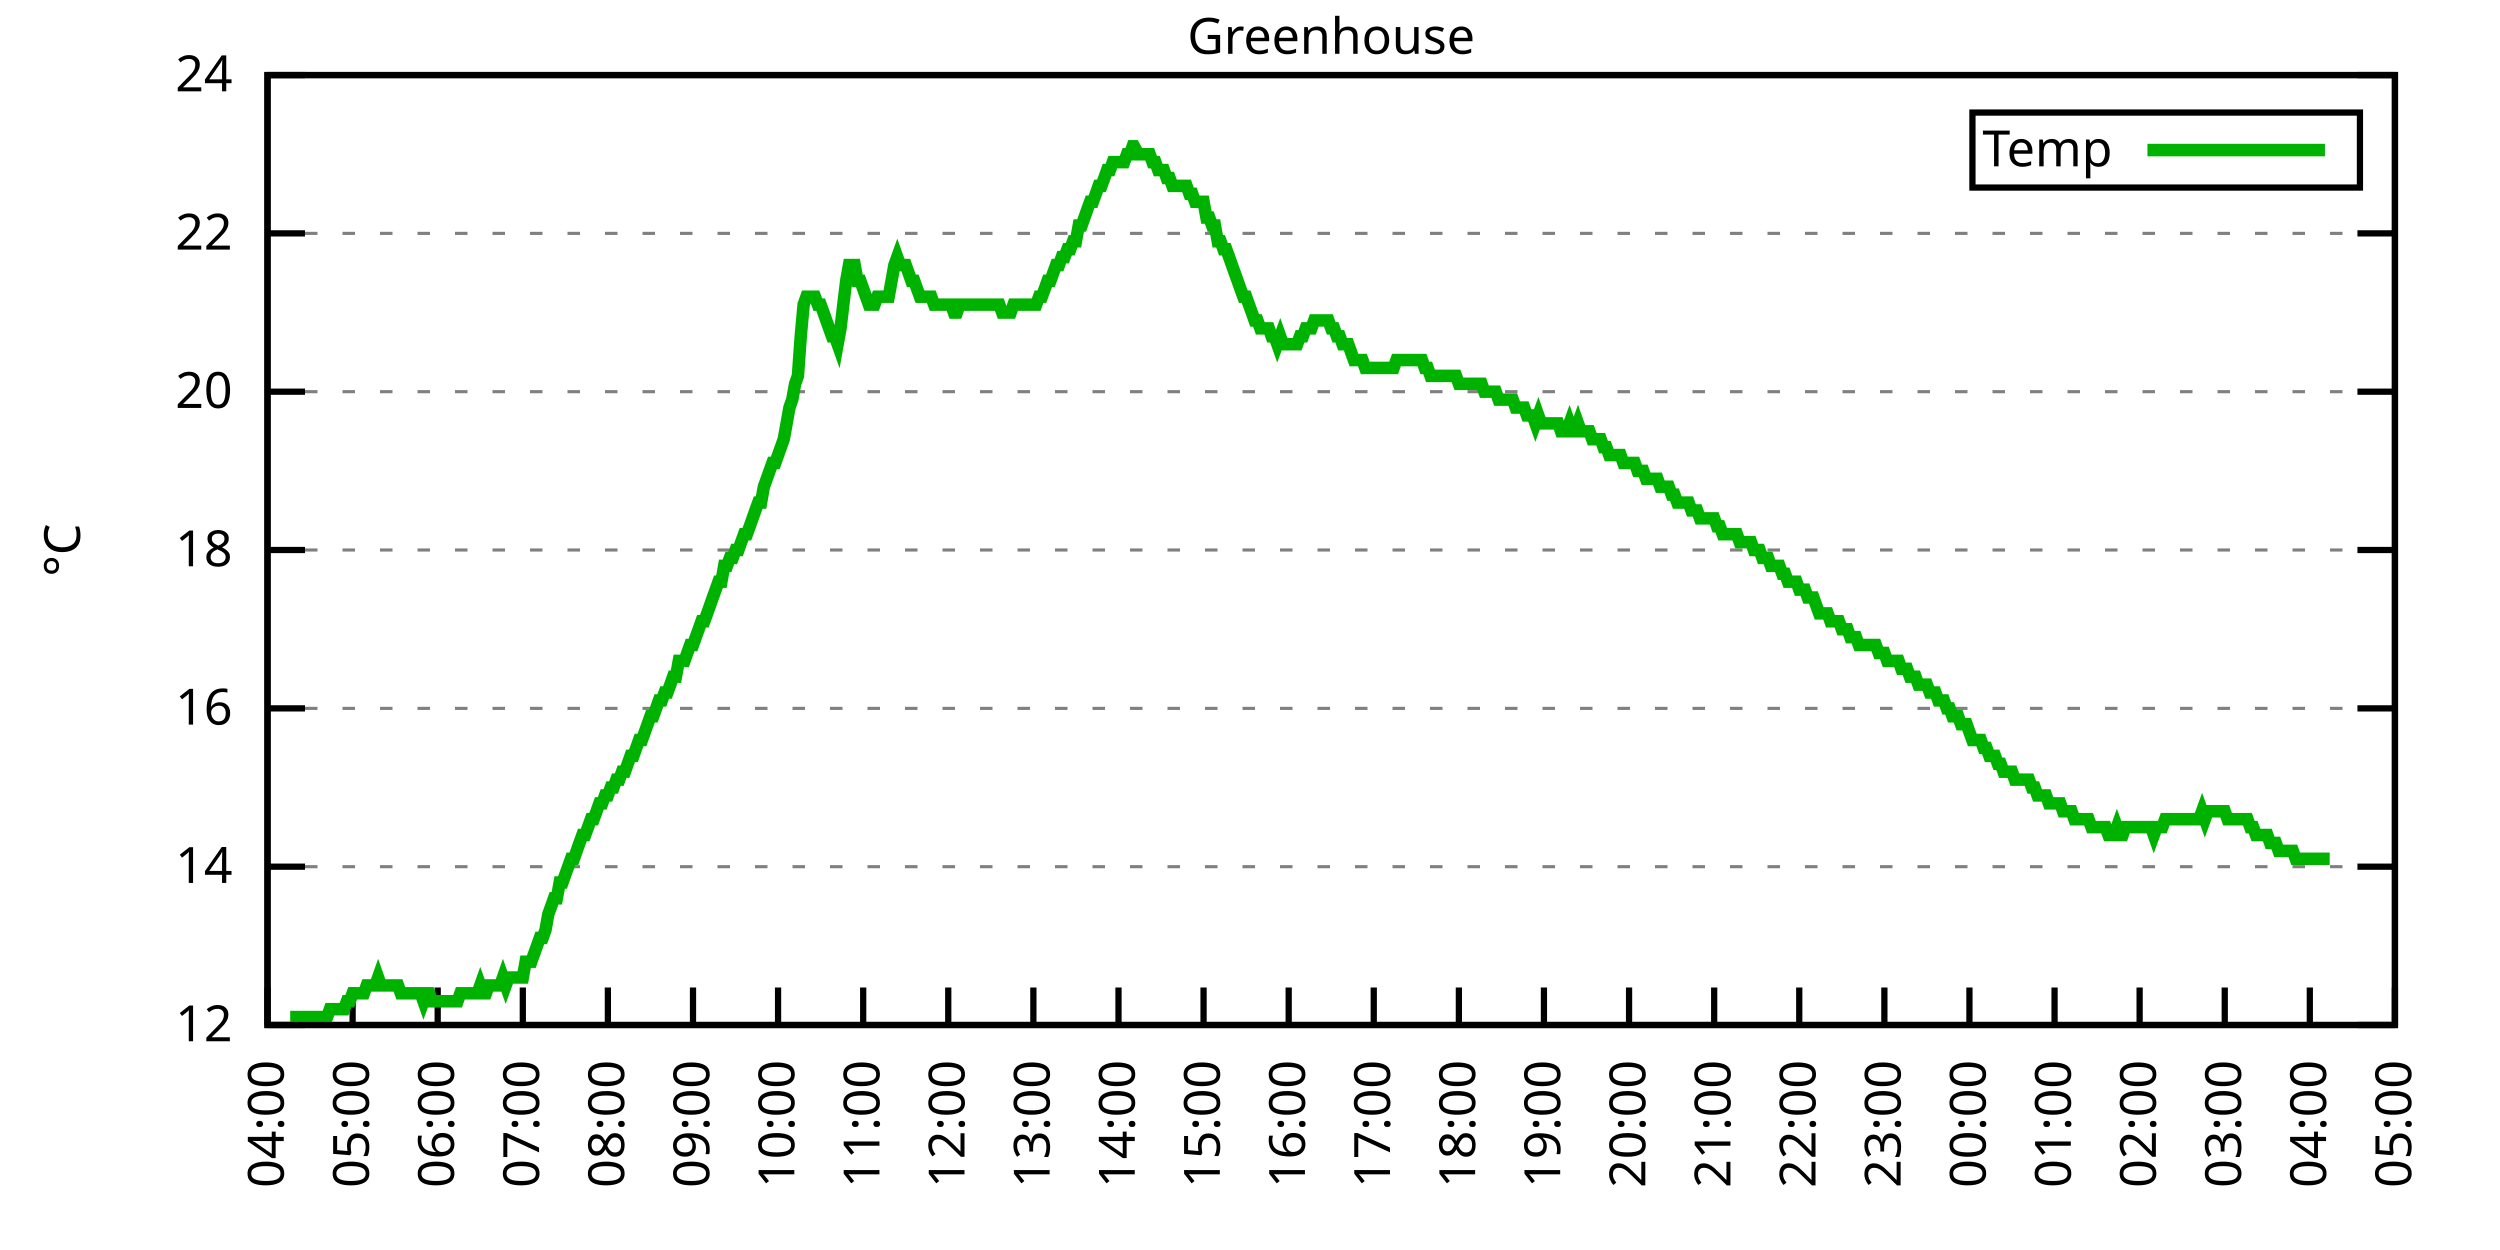
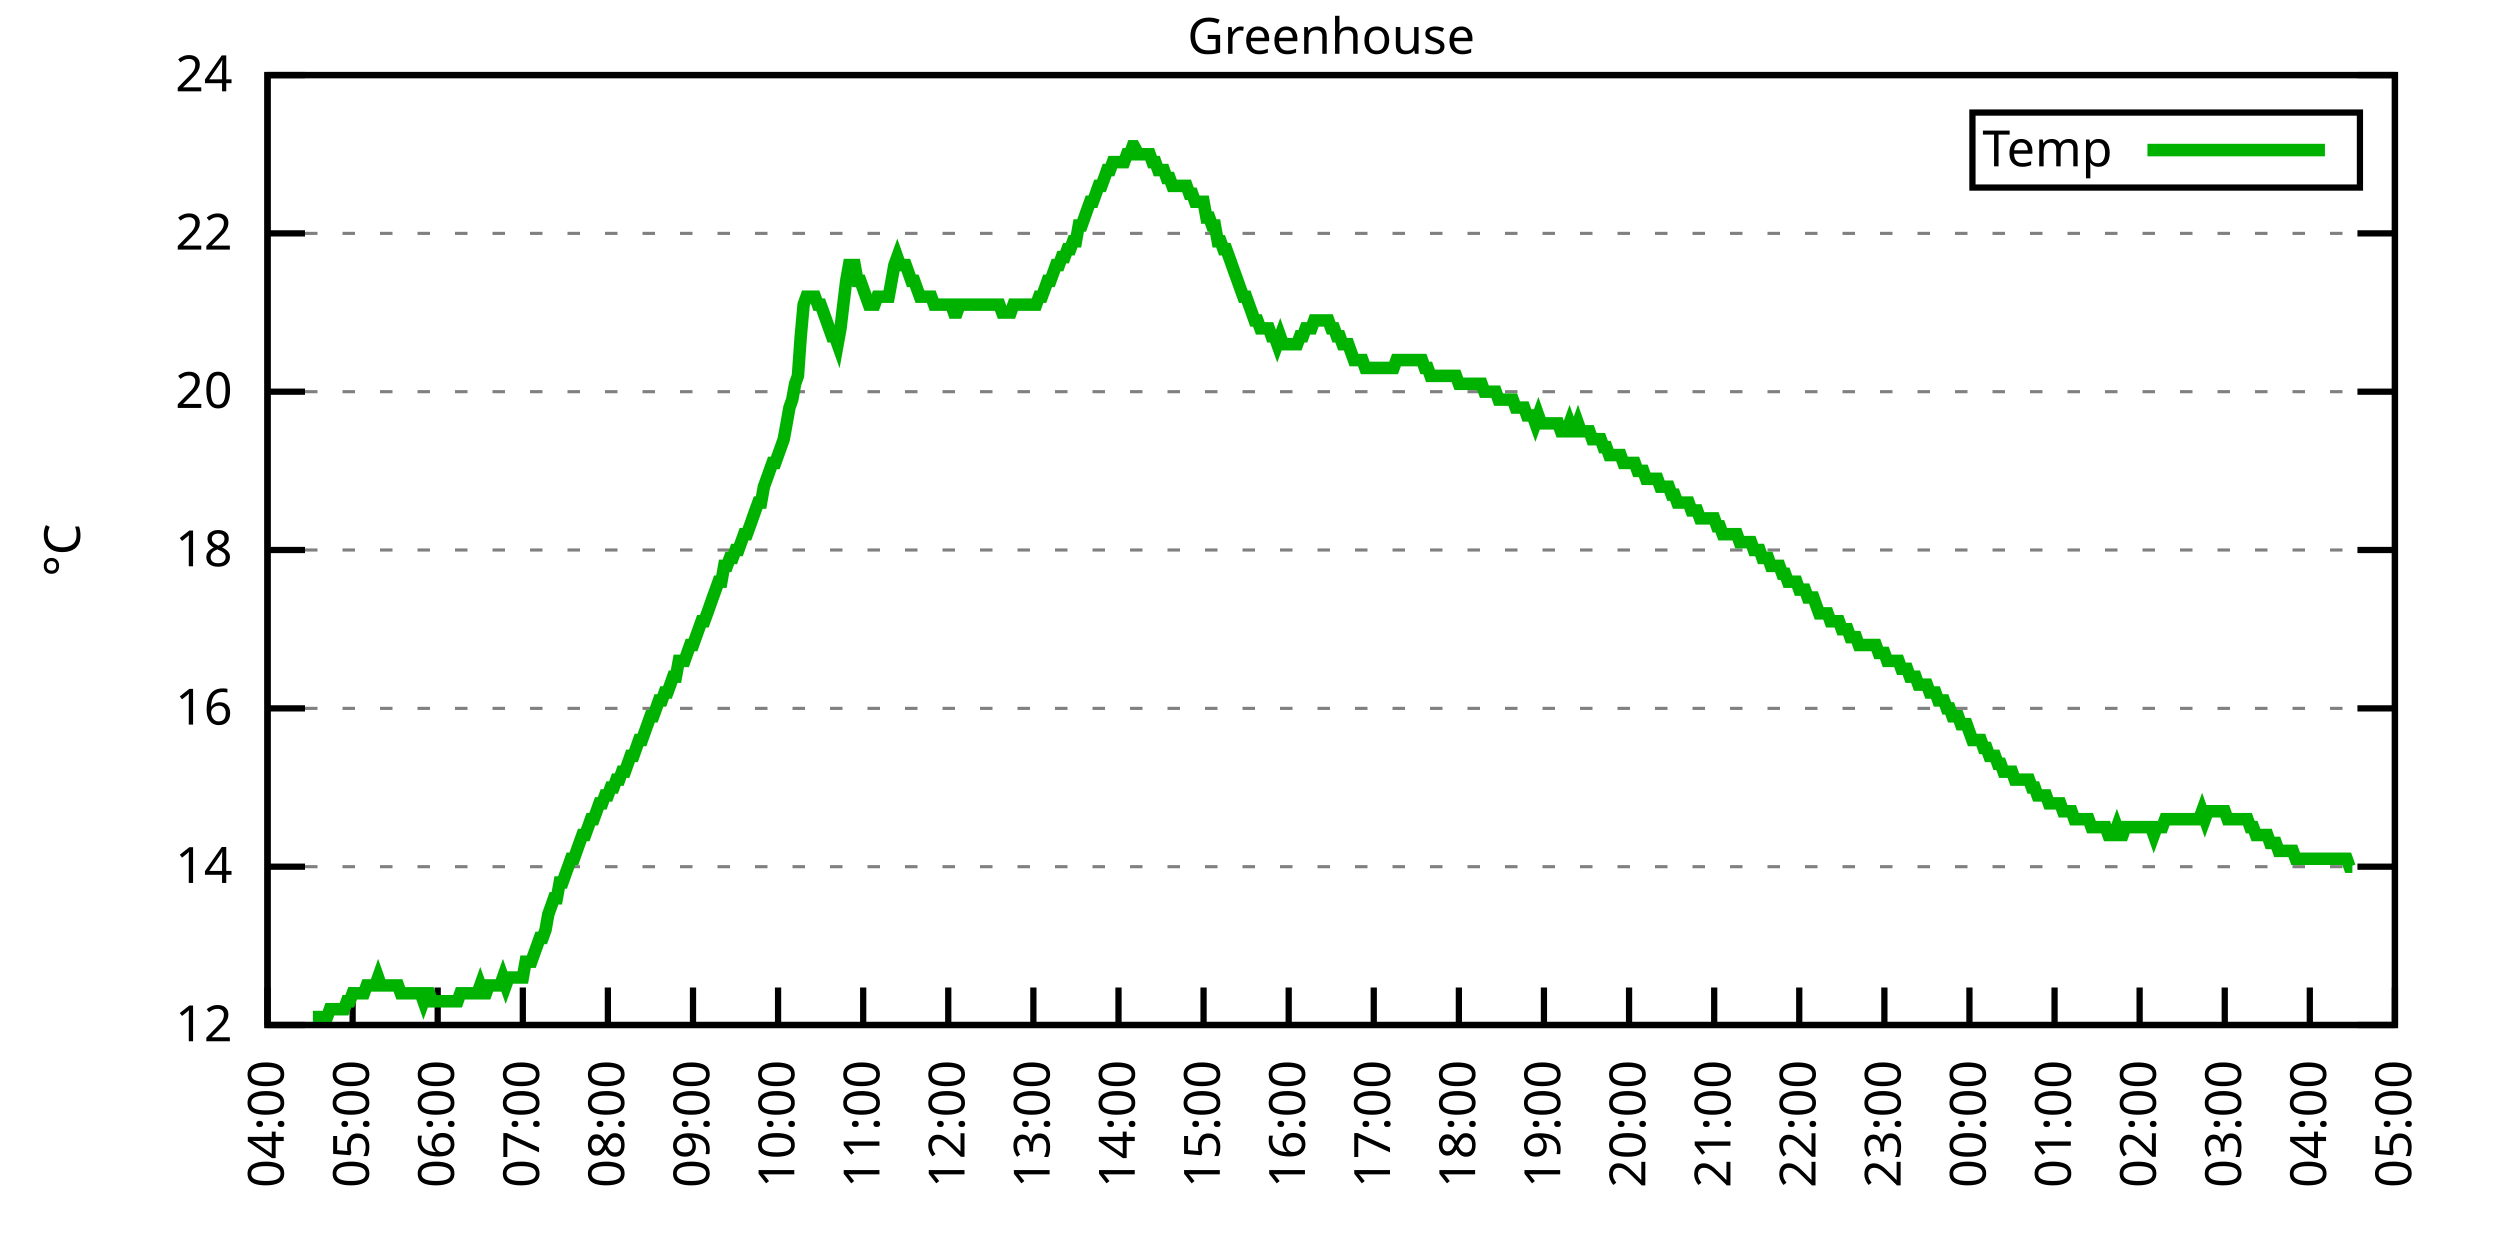
<svg xmlns="http://www.w3.org/2000/svg" xmlns:xlink="http://www.w3.org/1999/xlink" width="400" height="200" viewBox="0 0 400 200">
  <g id="gnuplot_canvas">
    <rect x="0" y="0" width="400" height="200" fill="none" />
    <defs>
      <circle id="gpDot" r="0.5" stroke-width="0.5" stroke="currentColor" />
      <path id="gpPt0" stroke-width="0.333" stroke="currentColor" d="M-1,0 h2 M0,-1 v2" />
      <path id="gpPt1" stroke-width="0.333" stroke="currentColor" d="M-1,-1 L1,1 M1,-1 L-1,1" />
      <path id="gpPt2" stroke-width="0.333" stroke="currentColor" d="M-1,0 L1,0 M0,-1 L0,1 M-1,-1 L1,1 M-1,1 L1,-1" />
      <rect id="gpPt3" stroke-width="0.333" stroke="currentColor" x="-1" y="-1" width="2" height="2" />
      <rect id="gpPt4" stroke-width="0.333" stroke="currentColor" fill="currentColor" x="-1" y="-1" width="2" height="2" />
      <circle id="gpPt5" stroke-width="0.333" stroke="currentColor" cx="0" cy="0" r="1" />
      <use xlink:href="#gpPt5" id="gpPt6" fill="currentColor" stroke="none" />
      <path id="gpPt7" stroke-width="0.333" stroke="currentColor" d="M0,-1.33 L-1.33,0.67 L1.33,0.67 z" />
      <use xlink:href="#gpPt7" id="gpPt8" fill="currentColor" stroke="none" />
      <use xlink:href="#gpPt7" id="gpPt9" stroke="currentColor" transform="rotate(180)" />
      <use xlink:href="#gpPt9" id="gpPt10" fill="currentColor" stroke="none" />
      <use xlink:href="#gpPt3" id="gpPt11" stroke="currentColor" transform="rotate(45)" />
      <use xlink:href="#gpPt11" id="gpPt12" fill="currentColor" stroke="none" />
      <path id="gpPt13" stroke-width="0.333" stroke="currentColor" d="M0,1.330 L1.265,0.411 L0.782,-1.067 L-0.782,-1.076 L-1.265,0.411 z" />
      <use xlink:href="#gpPt13" id="gpPt14" fill="currentColor" stroke="none" />
      <filter id="textbox" filterUnits="objectBoundingBox" x="0" y="0" height="1" width="1">
        <feFlood flood-color="white" flood-opacity="1" result="bgnd" />
        <feComposite in="SourceGraphic" in2="bgnd" operator="atop" />
      </filter>
      <filter id="greybox" filterUnits="objectBoundingBox" x="0" y="0" height="1" width="1">
        <feFlood flood-color="lightgrey" flood-opacity="1" result="grey" />
        <feComposite in="SourceGraphic" in2="grey" operator="atop" />
      </filter>
    </defs>
    <g fill="none" color="white" stroke="currentColor" stroke-width="1.00" stroke-linecap="butt" stroke-linejoin="miter">
</g>
    <g fill="none" color="black" stroke="currentColor" stroke-width="1.00" stroke-linecap="butt" stroke-linejoin="miter">
      <g stroke="none" shape-rendering="crispEdges">
        <polygon fill="rgb(255, 255, 255)" points="42.80,164.00 383.18,164.00 383.18,12.02 42.80,12.02 " />
      </g>
    </g>
    <g fill="none" color="black" stroke="currentColor" stroke-width="1.00" stroke-linecap="butt" stroke-linejoin="miter">
</g>
    <g fill="none" color="black" stroke="black" stroke-width="0.50" stroke-linecap="butt" stroke-linejoin="miter">
</g>
    <g fill="none" color="gray" stroke="currentColor" stroke-width="0.50" stroke-linecap="butt" stroke-linejoin="miter">
      <path stroke="gray" stroke-dasharray="2,4" class="gridline" d="M42.80,164.00 L383.19,164.00  " />
    </g>
    <g fill="none" color="gray" stroke="gray" stroke-width="1.00" stroke-linecap="butt" stroke-linejoin="miter">
</g>
    <g fill="none" color="black" stroke="currentColor" stroke-width="1.00" stroke-linecap="butt" stroke-linejoin="miter">
      <path stroke="black" d="M42.80,164.00 L48.80,164.00 M383.19,164.00 L377.19,164.00  " />
      <g transform="translate(37.20,166.60)" stroke="none" fill="black" font-family="Sans" font-size="8.00" text-anchor="end">
        <text>
          <tspan font-family="Sans"> 12</tspan>
        </text>
      </g>
    </g>
    <g fill="none" color="black" stroke="currentColor" stroke-width="1.00" stroke-linecap="butt" stroke-linejoin="miter">
</g>
    <g fill="none" color="black" stroke="black" stroke-width="0.50" stroke-linecap="butt" stroke-linejoin="miter">
</g>
    <g fill="none" color="gray" stroke="currentColor" stroke-width="0.50" stroke-linecap="butt" stroke-linejoin="miter">
      <path stroke="gray" stroke-dasharray="2,4" class="gridline" d="M42.80,138.67 L383.19,138.67  " />
    </g>
    <g fill="none" color="gray" stroke="gray" stroke-width="1.00" stroke-linecap="butt" stroke-linejoin="miter">
</g>
    <g fill="none" color="black" stroke="currentColor" stroke-width="1.00" stroke-linecap="butt" stroke-linejoin="miter">
      <path stroke="black" d="M42.80,138.67 L48.80,138.67 M383.19,138.67 L377.19,138.67  " />
      <g transform="translate(37.20,141.27)" stroke="none" fill="black" font-family="Sans" font-size="8.00" text-anchor="end">
        <text>
          <tspan font-family="Sans"> 14</tspan>
        </text>
      </g>
    </g>
    <g fill="none" color="black" stroke="currentColor" stroke-width="1.00" stroke-linecap="butt" stroke-linejoin="miter">
</g>
    <g fill="none" color="black" stroke="black" stroke-width="0.50" stroke-linecap="butt" stroke-linejoin="miter">
</g>
    <g fill="none" color="gray" stroke="currentColor" stroke-width="0.50" stroke-linecap="butt" stroke-linejoin="miter">
      <path stroke="gray" stroke-dasharray="2,4" class="gridline" d="M42.80,113.34 L383.19,113.34  " />
    </g>
    <g fill="none" color="gray" stroke="gray" stroke-width="1.00" stroke-linecap="butt" stroke-linejoin="miter">
</g>
    <g fill="none" color="black" stroke="currentColor" stroke-width="1.00" stroke-linecap="butt" stroke-linejoin="miter">
      <path stroke="black" d="M42.80,113.34 L48.80,113.34 M383.19,113.34 L377.19,113.34  " />
      <g transform="translate(37.20,115.94)" stroke="none" fill="black" font-family="Sans" font-size="8.00" text-anchor="end">
        <text>
          <tspan font-family="Sans"> 16</tspan>
        </text>
      </g>
    </g>
    <g fill="none" color="black" stroke="currentColor" stroke-width="1.00" stroke-linecap="butt" stroke-linejoin="miter">
</g>
    <g fill="none" color="black" stroke="black" stroke-width="0.50" stroke-linecap="butt" stroke-linejoin="miter">
</g>
    <g fill="none" color="gray" stroke="currentColor" stroke-width="0.50" stroke-linecap="butt" stroke-linejoin="miter">
      <path stroke="gray" stroke-dasharray="2,4" class="gridline" d="M42.80,88.00 L383.19,88.00  " />
    </g>
    <g fill="none" color="gray" stroke="gray" stroke-width="1.00" stroke-linecap="butt" stroke-linejoin="miter">
</g>
    <g fill="none" color="black" stroke="currentColor" stroke-width="1.00" stroke-linecap="butt" stroke-linejoin="miter">
      <path stroke="black" d="M42.80,88.00 L48.80,88.00 M383.19,88.00 L377.19,88.00  " />
      <g transform="translate(37.20,90.60)" stroke="none" fill="black" font-family="Sans" font-size="8.00" text-anchor="end">
        <text>
          <tspan font-family="Sans"> 18</tspan>
        </text>
      </g>
    </g>
    <g fill="none" color="black" stroke="currentColor" stroke-width="1.00" stroke-linecap="butt" stroke-linejoin="miter">
</g>
    <g fill="none" color="black" stroke="black" stroke-width="0.50" stroke-linecap="butt" stroke-linejoin="miter">
</g>
    <g fill="none" color="gray" stroke="currentColor" stroke-width="0.50" stroke-linecap="butt" stroke-linejoin="miter">
      <path stroke="gray" stroke-dasharray="2,4" class="gridline" d="M42.80,62.67 L383.19,62.67  " />
    </g>
    <g fill="none" color="gray" stroke="gray" stroke-width="1.00" stroke-linecap="butt" stroke-linejoin="miter">
</g>
    <g fill="none" color="black" stroke="currentColor" stroke-width="1.00" stroke-linecap="butt" stroke-linejoin="miter">
      <path stroke="black" d="M42.80,62.67 L48.80,62.67 M383.19,62.67 L377.19,62.67  " />
      <g transform="translate(37.20,65.27)" stroke="none" fill="black" font-family="Sans" font-size="8.00" text-anchor="end">
        <text>
          <tspan font-family="Sans"> 20</tspan>
        </text>
      </g>
    </g>
    <g fill="none" color="black" stroke="currentColor" stroke-width="1.00" stroke-linecap="butt" stroke-linejoin="miter">
</g>
    <g fill="none" color="black" stroke="black" stroke-width="0.50" stroke-linecap="butt" stroke-linejoin="miter">
</g>
    <g fill="none" color="gray" stroke="currentColor" stroke-width="0.50" stroke-linecap="butt" stroke-linejoin="miter">
      <path stroke="gray" stroke-dasharray="2,4" class="gridline" d="M42.80,37.34 L383.19,37.34  " />
    </g>
    <g fill="none" color="gray" stroke="gray" stroke-width="1.00" stroke-linecap="butt" stroke-linejoin="miter">
</g>
    <g fill="none" color="black" stroke="currentColor" stroke-width="1.00" stroke-linecap="butt" stroke-linejoin="miter">
      <path stroke="black" d="M42.80,37.34 L48.80,37.34 M383.19,37.34 L377.19,37.34  " />
      <g transform="translate(37.20,39.94)" stroke="none" fill="black" font-family="Sans" font-size="8.00" text-anchor="end">
        <text>
          <tspan font-family="Sans"> 22</tspan>
        </text>
      </g>
    </g>
    <g fill="none" color="black" stroke="currentColor" stroke-width="1.00" stroke-linecap="butt" stroke-linejoin="miter">
</g>
    <g fill="none" color="black" stroke="black" stroke-width="0.50" stroke-linecap="butt" stroke-linejoin="miter">
</g>
    <g fill="none" color="gray" stroke="currentColor" stroke-width="0.50" stroke-linecap="butt" stroke-linejoin="miter">
      <path stroke="gray" stroke-dasharray="2,4" class="gridline" d="M42.80,12.01 L383.19,12.01  " />
    </g>
    <g fill="none" color="gray" stroke="gray" stroke-width="1.00" stroke-linecap="butt" stroke-linejoin="miter">
</g>
    <g fill="none" color="black" stroke="currentColor" stroke-width="1.00" stroke-linecap="butt" stroke-linejoin="miter">
      <path stroke="black" d="M42.80,12.01 L48.80,12.01 M383.19,12.01 L377.19,12.01  " />
      <g transform="translate(37.20,14.61)" stroke="none" fill="black" font-family="Sans" font-size="8.00" text-anchor="end">
        <text>
          <tspan font-family="Sans"> 24</tspan>
        </text>
      </g>
    </g>
    <g fill="none" color="black" stroke="currentColor" stroke-width="1.00" stroke-linecap="butt" stroke-linejoin="miter">
      <path stroke="black" d="M42.80,164.00 L42.80,158.00  " />
      <g transform="translate(45.40,169.60) rotate(270.00)" stroke="none" fill="black" font-family="Sans" font-size="8.00" text-anchor="end">
        <text>
          <tspan font-family="Sans">04:00</tspan>
        </text>
      </g>
    </g>
    <g fill="none" color="black" stroke="currentColor" stroke-width="1.00" stroke-linecap="butt" stroke-linejoin="miter">
      <path stroke="black" d="M56.42,164.00 L56.42,158.00  " />
      <g transform="translate(59.02,169.60) rotate(270.00)" stroke="none" fill="black" font-family="Sans" font-size="8.00" text-anchor="end">
        <text>
          <tspan font-family="Sans">05:00</tspan>
        </text>
      </g>
    </g>
    <g fill="none" color="black" stroke="currentColor" stroke-width="1.00" stroke-linecap="butt" stroke-linejoin="miter">
      <path stroke="black" d="M70.03,164.00 L70.03,158.00  " />
      <g transform="translate(72.63,169.60) rotate(270.00)" stroke="none" fill="black" font-family="Sans" font-size="8.00" text-anchor="end">
        <text>
          <tspan font-family="Sans">06:00</tspan>
        </text>
      </g>
    </g>
    <g fill="none" color="black" stroke="currentColor" stroke-width="1.00" stroke-linecap="butt" stroke-linejoin="miter">
      <path stroke="black" d="M83.65,164.00 L83.65,158.00  " />
      <g transform="translate(86.25,169.60) rotate(270.00)" stroke="none" fill="black" font-family="Sans" font-size="8.00" text-anchor="end">
        <text>
          <tspan font-family="Sans">07:00</tspan>
        </text>
      </g>
    </g>
    <g fill="none" color="black" stroke="currentColor" stroke-width="1.00" stroke-linecap="butt" stroke-linejoin="miter">
      <path stroke="black" d="M97.26,164.00 L97.26,158.00  " />
      <g transform="translate(99.86,169.60) rotate(270.00)" stroke="none" fill="black" font-family="Sans" font-size="8.00" text-anchor="end">
        <text>
          <tspan font-family="Sans">08:00</tspan>
        </text>
      </g>
    </g>
    <g fill="none" color="black" stroke="currentColor" stroke-width="1.00" stroke-linecap="butt" stroke-linejoin="miter">
      <path stroke="black" d="M110.88,164.00 L110.88,158.00  " />
      <g transform="translate(113.48,169.60) rotate(270.00)" stroke="none" fill="black" font-family="Sans" font-size="8.00" text-anchor="end">
        <text>
          <tspan font-family="Sans">09:00</tspan>
        </text>
      </g>
    </g>
    <g fill="none" color="black" stroke="currentColor" stroke-width="1.00" stroke-linecap="butt" stroke-linejoin="miter">
      <path stroke="black" d="M124.49,164.00 L124.49,158.00  " />
      <g transform="translate(127.09,169.60) rotate(270.00)" stroke="none" fill="black" font-family="Sans" font-size="8.00" text-anchor="end">
        <text>
          <tspan font-family="Sans">10:00</tspan>
        </text>
      </g>
    </g>
    <g fill="none" color="black" stroke="currentColor" stroke-width="1.00" stroke-linecap="butt" stroke-linejoin="miter">
      <path stroke="black" d="M138.11,164.00 L138.11,158.00  " />
      <g transform="translate(140.71,169.60) rotate(270.00)" stroke="none" fill="black" font-family="Sans" font-size="8.00" text-anchor="end">
        <text>
          <tspan font-family="Sans">11:00</tspan>
        </text>
      </g>
    </g>
    <g fill="none" color="black" stroke="currentColor" stroke-width="1.00" stroke-linecap="butt" stroke-linejoin="miter">
      <path stroke="black" d="M151.72,164.00 L151.72,158.00  " />
      <g transform="translate(154.32,169.60) rotate(270.00)" stroke="none" fill="black" font-family="Sans" font-size="8.00" text-anchor="end">
        <text>
          <tspan font-family="Sans">12:00</tspan>
        </text>
      </g>
    </g>
    <g fill="none" color="black" stroke="currentColor" stroke-width="1.00" stroke-linecap="butt" stroke-linejoin="miter">
      <path stroke="black" d="M165.34,164.00 L165.34,158.00  " />
      <g transform="translate(167.94,169.60) rotate(270.00)" stroke="none" fill="black" font-family="Sans" font-size="8.00" text-anchor="end">
        <text>
          <tspan font-family="Sans">13:00</tspan>
        </text>
      </g>
    </g>
    <g fill="none" color="black" stroke="currentColor" stroke-width="1.00" stroke-linecap="butt" stroke-linejoin="miter">
      <path stroke="black" d="M178.96,164.00 L178.96,158.00  " />
      <g transform="translate(181.56,169.60) rotate(270.00)" stroke="none" fill="black" font-family="Sans" font-size="8.00" text-anchor="end">
        <text>
          <tspan font-family="Sans">14:00</tspan>
        </text>
      </g>
    </g>
    <g fill="none" color="black" stroke="currentColor" stroke-width="1.00" stroke-linecap="butt" stroke-linejoin="miter">
      <path stroke="black" d="M192.57,164.00 L192.57,158.00  " />
      <g transform="translate(195.17,169.60) rotate(270.00)" stroke="none" fill="black" font-family="Sans" font-size="8.00" text-anchor="end">
        <text>
          <tspan font-family="Sans">15:00</tspan>
        </text>
      </g>
    </g>
    <g fill="none" color="black" stroke="currentColor" stroke-width="1.00" stroke-linecap="butt" stroke-linejoin="miter">
      <path stroke="black" d="M206.19,164.00 L206.19,158.00  " />
      <g transform="translate(208.79,169.60) rotate(270.00)" stroke="none" fill="black" font-family="Sans" font-size="8.00" text-anchor="end">
        <text>
          <tspan font-family="Sans">16:00</tspan>
        </text>
      </g>
    </g>
    <g fill="none" color="black" stroke="currentColor" stroke-width="1.00" stroke-linecap="butt" stroke-linejoin="miter">
      <path stroke="black" d="M219.80,164.00 L219.80,158.00  " />
      <g transform="translate(222.40,169.60) rotate(270.00)" stroke="none" fill="black" font-family="Sans" font-size="8.00" text-anchor="end">
        <text>
          <tspan font-family="Sans">17:00</tspan>
        </text>
      </g>
    </g>
    <g fill="none" color="black" stroke="currentColor" stroke-width="1.00" stroke-linecap="butt" stroke-linejoin="miter">
      <path stroke="black" d="M233.42,164.00 L233.42,158.00  " />
      <g transform="translate(236.02,169.60) rotate(270.00)" stroke="none" fill="black" font-family="Sans" font-size="8.00" text-anchor="end">
        <text>
          <tspan font-family="Sans">18:00</tspan>
        </text>
      </g>
    </g>
    <g fill="none" color="black" stroke="currentColor" stroke-width="1.00" stroke-linecap="butt" stroke-linejoin="miter">
      <path stroke="black" d="M247.03,164.00 L247.03,158.00  " />
      <g transform="translate(249.63,169.60) rotate(270.00)" stroke="none" fill="black" font-family="Sans" font-size="8.00" text-anchor="end">
        <text>
          <tspan font-family="Sans">19:00</tspan>
        </text>
      </g>
    </g>
    <g fill="none" color="black" stroke="currentColor" stroke-width="1.00" stroke-linecap="butt" stroke-linejoin="miter">
      <path stroke="black" d="M260.65,164.00 L260.65,158.00  " />
      <g transform="translate(263.25,169.60) rotate(270.00)" stroke="none" fill="black" font-family="Sans" font-size="8.00" text-anchor="end">
        <text>
          <tspan font-family="Sans">20:00</tspan>
        </text>
      </g>
    </g>
    <g fill="none" color="black" stroke="currentColor" stroke-width="1.00" stroke-linecap="butt" stroke-linejoin="miter">
      <path stroke="black" d="M274.27,164.00 L274.27,158.00  " />
      <g transform="translate(276.87,169.60) rotate(270.00)" stroke="none" fill="black" font-family="Sans" font-size="8.00" text-anchor="end">
        <text>
          <tspan font-family="Sans">21:00</tspan>
        </text>
      </g>
    </g>
    <g fill="none" color="black" stroke="currentColor" stroke-width="1.00" stroke-linecap="butt" stroke-linejoin="miter">
      <path stroke="black" d="M287.88,164.00 L287.88,158.00  " />
      <g transform="translate(290.48,169.60) rotate(270.00)" stroke="none" fill="black" font-family="Sans" font-size="8.00" text-anchor="end">
        <text>
          <tspan font-family="Sans">22:00</tspan>
        </text>
      </g>
    </g>
    <g fill="none" color="black" stroke="currentColor" stroke-width="1.00" stroke-linecap="butt" stroke-linejoin="miter">
      <path stroke="black" d="M301.50,164.00 L301.50,158.00  " />
      <g transform="translate(304.10,169.60) rotate(270.00)" stroke="none" fill="black" font-family="Sans" font-size="8.00" text-anchor="end">
        <text>
          <tspan font-family="Sans">23:00</tspan>
        </text>
      </g>
    </g>
    <g fill="none" color="black" stroke="currentColor" stroke-width="1.00" stroke-linecap="butt" stroke-linejoin="miter">
      <path stroke="black" d="M315.11,164.00 L315.11,158.00  " />
      <g transform="translate(317.71,169.60) rotate(270.00)" stroke="none" fill="black" font-family="Sans" font-size="8.00" text-anchor="end">
        <text>
          <tspan font-family="Sans">00:00</tspan>
        </text>
      </g>
    </g>
    <g fill="none" color="black" stroke="currentColor" stroke-width="1.00" stroke-linecap="butt" stroke-linejoin="miter">
      <path stroke="black" d="M328.73,164.00 L328.73,158.00  " />
      <g transform="translate(331.33,169.60) rotate(270.00)" stroke="none" fill="black" font-family="Sans" font-size="8.00" text-anchor="end">
        <text>
          <tspan font-family="Sans">01:00</tspan>
        </text>
      </g>
    </g>
    <g fill="none" color="black" stroke="currentColor" stroke-width="1.00" stroke-linecap="butt" stroke-linejoin="miter">
      <path stroke="black" d="M342.34,164.00 L342.34,158.00  " />
      <g transform="translate(344.94,169.60) rotate(270.00)" stroke="none" fill="black" font-family="Sans" font-size="8.00" text-anchor="end">
        <text>
          <tspan font-family="Sans">02:00</tspan>
        </text>
      </g>
    </g>
    <g fill="none" color="black" stroke="currentColor" stroke-width="1.00" stroke-linecap="butt" stroke-linejoin="miter">
      <path stroke="black" d="M355.96,164.00 L355.96,158.00  " />
      <g transform="translate(358.56,169.60) rotate(270.00)" stroke="none" fill="black" font-family="Sans" font-size="8.00" text-anchor="end">
        <text>
          <tspan font-family="Sans">03:00</tspan>
        </text>
      </g>
    </g>
    <g fill="none" color="black" stroke="currentColor" stroke-width="1.00" stroke-linecap="butt" stroke-linejoin="miter">
      <path stroke="black" d="M369.57,164.00 L369.57,158.00  " />
      <g transform="translate(372.17,169.60) rotate(270.00)" stroke="none" fill="black" font-family="Sans" font-size="8.00" text-anchor="end">
        <text>
          <tspan font-family="Sans">04:00</tspan>
        </text>
      </g>
    </g>
    <g fill="none" color="black" stroke="currentColor" stroke-width="1.00" stroke-linecap="butt" stroke-linejoin="miter">
      <path stroke="black" d="M383.19,164.00 L383.19,158.00  " />
      <g transform="translate(385.79,169.60) rotate(270.00)" stroke="none" fill="black" font-family="Sans" font-size="8.00" text-anchor="end">
        <text>
          <tspan font-family="Sans">05:00</tspan>
        </text>
      </g>
    </g>
    <g fill="none" color="black" stroke="currentColor" stroke-width="1.00" stroke-linecap="butt" stroke-linejoin="miter">
</g>
    <g fill="none" color="black" stroke="currentColor" stroke-width="1.00" stroke-linecap="butt" stroke-linejoin="miter">
      <path stroke="black" d="M42.80,12.01 L42.80,164.00 L383.19,164.00 L383.19,12.01 L42.80,12.01 Z  " />
    </g>
    <g fill="none" color="black" stroke="currentColor" stroke-width="1.00" stroke-linecap="butt" stroke-linejoin="miter">
</g>
    <g fill="none" color="black" stroke="currentColor" stroke-width="1.00" stroke-linecap="butt" stroke-linejoin="miter">
      <path stroke="black" d="M315.59,30.01 L315.59,18.01 L377.59,18.01 L377.59,30.01 L315.59,30.01 Z  " />
    </g>
    <g id="Greenhouse_plot_1">
      <g fill="none" color="white" stroke="black" stroke-width="2.00" stroke-linecap="butt" stroke-linejoin="miter">
</g>
      <g fill="none" color="black" stroke="currentColor" stroke-width="2.00" stroke-linecap="butt" stroke-linejoin="miter">
        <g transform="translate(337.99,26.61)" stroke="none" fill="black" font-family="Sans" font-size="8.00" text-anchor="end">
          <text>
            <tspan font-family="Sans">Temp</tspan>
          </text>
        </g>
      </g>
      <g fill="none" color="black" stroke="currentColor" stroke-width="2.00" stroke-linecap="butt" stroke-linejoin="miter">
-         <path stroke="rgb(  0, 178,   0)" d="M343.59,24.01 L371.99,24.01 M46.43,162.73 L46.88,162.73 L47.34,162.73 L47.79,162.73 L48.25,162.73 L48.70,162.73   L49.15,162.73 L49.61,162.73 L50.06,162.73 L50.52,162.73 L50.97,162.73 L51.42,162.73 L51.88,162.73 L52.33,162.73   L52.78,161.47 L53.24,161.47 L53.69,161.47 L54.15,161.47 L54.60,161.47 L55.05,161.47 L55.51,160.20 L55.96,160.20   L56.42,158.93 L56.87,158.93 L57.32,158.93 L57.78,158.93 L58.23,158.93 L58.68,157.67 L59.14,157.67 L59.59,157.67   L60.05,157.67 L60.50,156.40 L60.95,157.67 L61.41,157.67 L61.86,157.67 L62.32,157.67 L62.77,157.67 L63.22,157.67   L63.68,157.67 L64.13,158.93 L64.58,158.93 L65.04,158.93 L65.49,158.93 L65.95,158.93 L66.40,158.93 L66.85,158.93   L67.31,158.93 L67.76,160.20 L68.22,158.93 L68.67,158.93 L69.12,160.20 L69.58,160.20 L70.03,160.20 L70.49,160.20   L70.94,160.20 L71.39,160.20 L71.85,160.20 L72.30,160.20 L72.75,160.20 L73.21,160.20 L73.66,158.93 L74.12,158.93   L74.57,158.93 L75.02,158.93 L75.48,158.93 L75.93,158.93 L76.39,158.93 L76.84,157.67 L77.29,158.93 L77.75,158.93   L78.20,157.67 L78.65,157.67 L79.11,157.67 L79.56,157.67 L80.02,157.67 L80.47,156.40 L80.92,157.67 L81.38,156.40   L81.83,156.40 L82.29,156.40 L82.74,156.40 L83.19,156.40 L83.65,156.40 L84.10,153.87 L84.55,153.87 L85.01,153.87   L85.46,152.60 L85.92,151.33 L86.37,150.07 L86.82,150.07 L87.28,148.80 L87.73,146.27 L88.19,145.00 L88.64,143.73   L89.09,143.73 L89.55,141.20 L90.00,141.20 L90.45,139.93 L90.91,138.67 L91.36,137.40 L91.82,137.40 L92.27,136.14   L92.72,134.87 L93.18,133.60 L93.63,133.60 L94.09,132.34 L94.54,131.07 L94.99,131.07 L95.45,129.80 L95.90,128.54   L96.35,128.54 L96.81,127.27 L97.26,127.27 L97.72,126.00 L98.17,126.00 L98.62,124.74 L99.08,124.74 L99.53,123.47   L99.99,123.47 L100.44,122.20 L100.89,120.94 L101.35,120.94 L101.80,119.67 L102.25,118.40 L102.71,118.40 L103.16,117.14   L103.62,115.87 L104.07,114.60 L104.52,114.60 L104.98,113.34 L105.43,112.07 L105.89,112.07 L106.34,110.80 L106.79,110.80   L107.25,109.54 L107.70,108.27 L108.15,108.27 L108.61,105.74 L109.06,105.74 L109.52,105.74 L109.97,104.47 L110.42,103.20   L110.88,103.20 L111.33,101.94 L111.79,100.67 L112.24,99.40 L112.69,99.40 L113.15,98.14 L113.60,96.87 L114.05,95.60   L114.51,94.34 L114.96,93.07 L115.42,93.07 L115.87,90.54 L116.32,90.54 L116.78,89.27 L117.23,89.27 L117.69,88.00   L118.14,88.00 L118.59,86.74 L119.05,85.47 L119.50,85.47 L119.96,84.21 L120.41,82.94 L120.86,81.67 L121.32,80.41   L121.77,80.41 L122.22,77.87 L122.68,76.61 L123.13,75.34 L123.59,74.07 L124.04,74.07 L124.49,72.81 L124.95,71.54   L125.40,70.27 L125.86,67.74 L126.31,65.21 L126.76,63.94 L127.22,61.41 L127.67,60.14 L128.12,53.81 L128.58,48.74   L129.03,47.47 L129.49,47.47 L129.94,47.47 L130.39,47.47 L130.85,48.74 L131.30,48.74 L131.76,50.01 L132.21,51.27   L132.66,52.54 L133.12,53.81 L133.57,53.81 L134.02,55.07 L134.48,52.54 L134.93,48.74 L135.39,44.94 L135.84,42.41   L136.29,42.41 L136.75,42.41 L137.20,44.94 L137.66,44.94 L138.11,46.21 L138.56,47.47 L139.02,48.74 L139.47,48.74   L139.92,48.74 L140.38,47.47 L140.83,47.47 L141.29,47.47 L141.74,47.47 L142.19,47.47 L142.65,44.94 L143.10,42.41   L143.56,41.14 L144.01,42.41 L144.46,42.41 L144.92,42.41 L145.37,43.67 L145.82,44.94 L146.28,44.94 L146.73,46.21   L147.19,47.47 L147.64,47.47 L148.09,47.47 L148.55,47.47 L149.00,47.47 L149.46,48.74 L149.91,48.74 L150.36,48.74   L150.82,48.74 L151.27,48.74 L151.72,48.74 L152.18,48.74 L152.63,50.01 L153.09,50.01 L153.54,48.74 L153.99,48.74   L154.45,48.74 L154.90,48.74 L155.36,48.74 L155.81,48.74 L156.26,48.74 L156.72,48.74 L157.17,48.74 L157.62,48.74   L158.08,48.74 L158.53,48.74 L158.99,48.74 L159.44,48.74 L159.89,48.74 L160.35,50.01 L160.80,50.01 L161.26,50.01   L161.71,50.01 L162.16,48.74 L162.62,48.74 L163.07,48.74 L163.52,48.74 L163.98,48.74 L164.43,48.74 L164.89,48.74   L165.34,48.74 L165.79,48.74 L166.25,47.47 L166.70,47.47 L167.16,46.21 L167.61,44.94 L168.06,44.94 L168.52,43.67   L168.97,42.41 L169.43,42.41 L169.88,41.14 L170.33,41.14 L170.79,39.87 L171.24,39.87 L171.69,38.61 L172.15,38.61   L172.60,36.08 L173.06,36.08 L173.51,34.81 L173.96,33.54 L174.42,32.28 L174.87,32.28 L175.33,31.01 L175.78,29.74   L176.23,29.74 L176.69,28.48 L177.14,27.21 L177.59,27.21 L178.05,25.94 L178.50,25.94 L178.96,25.94 L179.41,25.94   L179.86,25.94 L180.32,24.68 L180.77,24.68 L181.23,23.41 L181.45,23.41 L182.13,24.68 L182.59,24.68 L183.04,24.68   L183.49,24.68 L183.95,24.68 L184.40,25.94 L184.86,25.94 L185.31,27.21 L185.76,27.21 L186.22,27.21 L186.67,28.48   L187.13,28.48 L187.58,29.74 L188.03,29.74 L188.49,29.74 L188.94,29.74 L189.39,29.74 L189.85,29.74 L190.30,31.01   L190.76,31.01 L191.21,32.28 L191.66,32.28 L192.12,32.28 L192.57,32.28 L193.03,34.81 L193.48,34.81 L193.93,36.08   L194.39,36.08 L194.84,38.61 L195.29,38.61 L195.75,39.87 L196.20,39.87 L196.66,41.14 L197.11,42.41 L197.56,43.67   L198.02,44.94 L198.47,46.21 L198.93,47.47 L199.38,47.47 L199.83,48.74 L200.29,50.01 L200.74,51.27 L201.19,51.27   L201.65,52.54 L202.10,52.54 L202.56,52.54 L203.01,52.54 L203.46,53.81 L203.92,53.81 L204.37,55.07 L204.83,53.81   L205.28,55.07 L205.73,55.07 L206.19,55.07 L206.64,55.07 L207.09,55.07 L207.55,55.07 L208.00,53.81 L208.46,53.81   L208.91,52.54 L209.36,52.54 L209.82,52.54 L210.27,51.27 L210.73,51.27 L211.18,51.27 L211.63,51.27 L212.09,51.27   L212.54,51.27 L213.00,52.54 L213.45,52.54 L213.90,53.81 L214.36,53.81 L214.81,55.07 L215.26,55.07 L215.72,55.07   L216.17,56.34 L216.63,57.61 L217.08,57.61 L217.53,57.61 L217.99,57.61 L218.44,58.87 L218.90,58.87 L219.35,58.87   L219.80,58.87 L220.26,58.87 L220.71,58.87 L221.16,58.87 L221.62,58.87 L222.07,58.87 L222.53,58.87 L222.98,58.87   L223.43,57.61 L223.89,57.61 L224.34,57.61 L224.80,57.61 L225.25,57.61 L225.70,57.61 L226.16,57.61 L226.61,57.61   L227.06,57.61 L227.52,57.61 L227.97,58.87 L228.43,58.87 L228.88,60.14 L229.33,60.14 L229.79,60.14 L230.24,60.14   L230.70,60.14 L231.15,60.14 L231.60,60.14 L232.06,60.14 L232.51,60.14 L232.96,60.14 L233.42,61.41 L233.87,61.41   L234.33,61.41 L234.78,61.41 L235.23,61.41 L235.69,61.41 L236.14,61.41 L236.60,61.41 L237.05,61.41 L237.50,62.67   L237.96,62.67 L238.41,62.67 L238.86,62.67 L239.32,62.67 L239.77,63.94 L240.23,63.94 L240.68,63.94 L241.13,63.94   L241.59,63.94 L242.04,63.94 L242.50,65.21 L242.95,65.21 L243.40,65.21 L243.86,65.21 L244.31,66.47 L244.76,66.47   L245.22,66.47 L245.67,67.74 L246.13,66.47 L246.58,67.74 L247.03,67.74 L247.49,67.74 L247.94,67.74 L248.40,67.74   L248.85,67.74 L249.30,67.74 L249.76,69.01 L250.21,69.01 L250.66,69.01 L251.12,67.74 L251.57,69.01 L252.03,69.01   L252.48,67.74 L252.93,69.01 L253.39,69.01 L253.84,69.01 L254.30,69.01 L254.75,70.27 L255.20,70.27 L255.66,70.27   L256.11,70.27 L256.56,71.54 L257.02,71.54 L257.47,72.81 L257.93,72.81 L258.38,72.81 L258.83,72.81 L259.29,72.81   L259.74,74.07 L260.20,74.07 L260.65,74.07 L261.10,74.07 L261.56,74.07 L262.01,75.34 L262.47,75.34 L262.92,75.34   L263.37,76.61 L263.83,76.61 L264.28,76.61 L264.73,76.61 L265.19,76.61 L265.64,77.87 L266.10,77.87 L266.55,77.87   L267.00,77.87 L267.46,79.14 L267.91,79.14 L268.37,80.41 L268.82,80.41 L269.27,80.41 L269.73,80.41 L270.18,80.41   L270.63,81.67 L271.09,81.67 L271.54,81.67 L272.00,82.94 L272.45,82.94 L272.90,82.94 L273.36,82.94 L273.81,82.94   L274.27,82.94 L274.72,84.21 L275.17,84.21 L275.63,85.47 L276.08,85.47 L276.53,85.47 L276.99,85.47 L277.44,85.47   L277.90,85.47 L278.35,86.74 L278.80,86.74 L279.26,86.74 L279.71,86.74 L280.17,86.74 L280.62,88.00 L281.07,88.00   L281.53,88.00 L281.98,89.27 L282.43,89.27 L282.89,89.27 L283.34,90.54 L283.80,90.54 L284.25,90.54 L284.70,90.54   L285.16,91.80 L285.61,91.80 L286.07,93.07 L286.52,93.07 L286.97,93.07 L287.43,93.07 L287.88,94.34 L288.33,94.34   L288.79,94.34 L289.24,95.60 L289.70,95.60 L290.15,95.60 L290.60,96.87 L291.06,98.14 L291.51,98.14 L291.97,98.14   L292.42,98.14 L292.87,99.40 L293.33,99.40 L293.78,99.40 L294.23,99.40 L294.69,100.67 L295.14,100.67 L295.60,100.67   L296.05,101.94 L296.50,101.94 L296.96,101.94 L297.41,103.20 L297.87,103.20 L298.32,103.20 L298.77,103.20 L299.23,103.20   L299.68,103.20 L300.13,103.20 L300.59,104.47 L301.04,104.47 L301.50,104.47 L301.95,105.74 L302.40,105.74 L302.86,105.74   L303.31,105.74 L303.77,105.74 L304.22,107.00 L304.67,107.00 L305.13,107.00 L305.58,108.27 L306.03,108.27 L306.49,108.27   L306.94,109.54 L307.40,109.54 L307.85,109.54 L308.30,109.54 L308.76,110.80 L309.21,110.80 L309.67,110.80 L310.12,112.07   L310.57,112.07 L311.03,112.07 L311.48,113.34 L311.94,113.34 L312.39,114.60 L312.84,114.60 L313.30,114.60 L313.75,115.87   L314.20,115.87 L314.66,115.87 L315.11,117.14 L315.57,118.40 L316.02,118.40 L316.47,118.40 L316.93,118.40 L317.38,119.67   L317.84,119.67 L318.29,120.94 L318.74,120.94 L319.20,120.94 L319.65,122.20 L320.10,122.20 L320.56,123.47 L321.01,123.47   L321.47,123.47 L321.92,123.47 L322.37,124.74 L322.83,124.74 L323.28,124.74 L323.74,124.74 L324.19,124.74 L324.64,124.74   L325.10,126.00 L325.55,126.00 L326.00,127.27 L326.46,127.27 L326.91,127.27 L327.37,127.27 L327.82,128.54 L328.27,128.54   L328.73,128.54 L329.18,128.54 L329.64,128.54 L330.09,129.80 L330.54,129.80 L331.00,129.80 L331.45,129.80 L331.90,131.07   L332.36,131.07 L332.81,131.07 L333.27,131.07 L333.72,131.07 L334.17,131.07 L334.63,132.34 L335.08,132.34 L335.54,132.34   L335.99,132.34 L336.44,132.34 L336.90,132.34 L337.35,133.60 L337.80,133.60 L338.26,133.60 L338.71,132.34 L339.17,133.60   L339.62,133.60 L340.07,132.34 L340.53,132.34 L340.98,132.34 L341.44,132.34 L341.89,132.34 L342.34,132.34 L342.80,132.34   L343.25,132.34 L343.70,132.34 L344.16,132.34 L344.61,133.60 L345.07,132.34 L345.52,132.34 L345.97,132.34 L346.43,131.07   L346.88,131.07 L347.34,131.07 L347.79,131.07 L348.24,131.07 L348.70,131.07 L349.15,131.07 L349.60,131.07 L350.06,131.07   L350.51,131.07 L350.97,131.07 L351.42,131.07 L351.87,131.07 L352.33,129.80 L352.78,131.07 L353.24,129.80 L353.69,129.80   L354.14,129.80 L354.60,129.80 L355.05,129.80 L355.50,129.80 L355.96,129.80 L356.41,131.07 L356.87,131.07 L357.32,131.07   L357.77,131.07 L358.23,131.07 L358.68,131.07 L359.14,131.07 L359.59,131.07 L360.04,132.34 L360.50,132.34 L360.95,133.60   L361.41,133.60 L361.86,133.60 L362.31,133.60 L362.77,133.60 L363.22,134.87 L363.67,134.87 L364.13,134.87 L364.58,136.14   L365.04,136.14 L365.49,136.14 L365.94,136.14 L366.40,136.14 L366.85,136.14 L367.31,137.40 L367.76,137.40 L368.21,137.40   L368.67,137.40 L369.12,137.40 L369.57,137.40 L370.03,137.40 L370.48,137.40 L370.94,137.40 L371.39,137.40 L371.84,137.40   L372.30,137.40 L372.75,137.40  " />
+         <path stroke="rgb(  0, 178,   0)" d="M343.59,24.01 L371.99,24.01 M50.06,162.73 L50.52,162.73 L50.97,162.73 L51.42,162.73 L51.88,162.73 L52.33,162.73   L52.78,161.47 L53.24,161.47 L53.69,161.47 L54.15,161.47 L54.60,161.47 L55.05,161.47 L55.51,160.20 L55.96,160.20   L56.42,158.93 L56.87,158.93 L57.32,158.93 L57.78,158.93 L58.23,158.93 L58.68,157.67 L59.14,157.67 L59.59,157.67   L60.05,157.67 L60.50,156.40 L60.95,157.67 L61.41,157.67 L61.86,157.67 L62.32,157.67 L62.77,157.67 L63.22,157.67   L63.68,157.67 L64.13,158.93 L64.58,158.93 L65.04,158.93 L65.49,158.93 L65.95,158.93 L66.40,158.93 L66.85,158.93   L67.31,158.93 L67.76,160.20 L68.22,158.93 L68.67,158.93 L69.12,160.20 L69.58,160.20 L70.03,160.20 L70.49,160.20   L70.94,160.20 L71.39,160.20 L71.85,160.20 L72.30,160.20 L72.75,160.20 L73.21,160.20 L73.66,158.93 L74.12,158.93   L74.57,158.93 L75.02,158.93 L75.48,158.93 L75.93,158.93 L76.39,158.93 L76.84,157.67 L77.29,158.93 L77.75,158.93   L78.20,157.67 L78.65,157.67 L79.11,157.67 L79.56,157.67 L80.02,157.67 L80.47,156.40 L80.92,157.67 L81.38,156.40   L81.83,156.40 L82.29,156.40 L82.74,156.40 L83.19,156.40 L83.65,156.40 L84.10,153.87 L84.55,153.87 L85.01,153.87   L85.46,152.60 L85.92,151.33 L86.37,150.07 L86.82,150.07 L87.28,148.80 L87.73,146.27 L88.19,145.00 L88.64,143.73   L89.09,143.73 L89.55,141.20 L90.00,141.20 L90.45,139.93 L90.91,138.67 L91.36,137.40 L91.82,137.40 L92.27,136.14   L92.72,134.87 L93.18,133.60 L93.63,133.60 L94.09,132.34 L94.54,131.07 L94.99,131.07 L95.45,129.80 L95.90,128.54   L96.35,128.54 L96.81,127.27 L97.26,127.27 L97.72,126.00 L98.17,126.00 L98.62,124.74 L99.08,124.74 L99.53,123.47   L99.99,123.47 L100.44,122.20 L100.89,120.94 L101.35,120.94 L101.80,119.67 L102.25,118.40 L102.71,118.40 L103.16,117.14   L103.62,115.87 L104.07,114.60 L104.52,114.60 L104.98,113.34 L105.43,112.07 L105.89,112.07 L106.34,110.80 L106.79,110.80   L107.25,109.54 L107.70,108.27 L108.15,108.27 L108.61,105.74 L109.06,105.74 L109.52,105.74 L109.97,104.47 L110.42,103.20   L110.88,103.20 L111.33,101.94 L111.79,100.67 L112.24,99.40 L112.69,99.40 L113.15,98.14 L113.60,96.87 L114.05,95.60   L114.51,94.34 L114.96,93.07 L115.42,93.07 L115.87,90.54 L116.32,90.54 L116.78,89.27 L117.23,89.27 L117.69,88.00   L118.14,88.00 L118.59,86.74 L119.05,85.47 L119.50,85.47 L119.96,84.21 L120.41,82.94 L120.86,81.67 L121.32,80.41   L121.77,80.41 L122.22,77.87 L122.68,76.61 L123.13,75.34 L123.59,74.07 L124.04,74.07 L124.49,72.81 L124.95,71.54   L125.40,70.27 L125.86,67.74 L126.31,65.21 L126.76,63.94 L127.22,61.41 L127.67,60.14 L128.12,53.81 L128.58,48.74   L129.03,47.47 L129.49,47.47 L129.94,47.47 L130.39,47.47 L130.85,48.74 L131.30,48.74 L131.76,50.01 L132.21,51.27   L132.66,52.54 L133.12,53.81 L133.57,53.81 L134.02,55.07 L134.48,52.54 L134.93,48.74 L135.39,44.94 L135.84,42.41   L136.29,42.41 L136.75,42.41 L137.20,44.94 L137.66,44.94 L138.11,46.21 L138.56,47.47 L139.02,48.74 L139.47,48.74   L139.92,48.74 L140.38,47.47 L140.83,47.47 L141.29,47.47 L141.74,47.47 L142.19,47.47 L142.65,44.94 L143.10,42.41   L143.56,41.14 L144.01,42.41 L144.46,42.41 L144.92,42.41 L145.37,43.67 L145.82,44.94 L146.28,44.94 L146.73,46.21   L147.19,47.47 L147.64,47.47 L148.09,47.47 L148.55,47.47 L149.00,47.47 L149.46,48.74 L149.91,48.74 L150.36,48.74   L150.82,48.74 L151.27,48.74 L151.72,48.74 L152.18,48.74 L152.63,50.01 L153.09,50.01 L153.54,48.74 L153.99,48.74   L154.45,48.74 L154.90,48.74 L155.36,48.74 L155.81,48.74 L156.26,48.74 L156.72,48.74 L157.17,48.74 L157.62,48.74   L158.08,48.74 L158.53,48.74 L158.99,48.74 L159.44,48.74 L159.89,48.74 L160.35,50.01 L160.80,50.01 L161.26,50.01   L161.71,50.01 L162.16,48.74 L162.62,48.74 L163.07,48.74 L163.52,48.74 L163.98,48.74 L164.43,48.74 L164.89,48.74   L165.34,48.74 L165.79,48.74 L166.25,47.47 L166.70,47.47 L167.16,46.21 L167.61,44.94 L168.06,44.94 L168.52,43.67   L168.97,42.41 L169.43,42.41 L169.88,41.14 L170.33,41.14 L170.79,39.87 L171.24,39.87 L171.69,38.61 L172.15,38.61   L172.60,36.08 L173.06,36.08 L173.51,34.81 L173.96,33.54 L174.42,32.28 L174.87,32.28 L175.33,31.01 L175.78,29.74   L176.23,29.74 L176.69,28.48 L177.14,27.21 L177.59,27.21 L178.05,25.94 L178.50,25.94 L178.96,25.94 L179.41,25.94   L179.86,25.94 L180.32,24.68 L180.77,24.68 L181.23,23.41 L181.45,23.41 L182.13,24.68 L182.59,24.68 L183.04,24.68   L183.49,24.68 L183.95,24.68 L184.40,25.94 L184.86,25.94 L185.31,27.21 L185.76,27.21 L186.22,27.21 L186.67,28.48   L187.13,28.48 L187.58,29.74 L188.03,29.74 L188.49,29.74 L188.94,29.74 L189.39,29.74 L189.85,29.74 L190.30,31.01   L190.76,31.01 L191.21,32.28 L191.66,32.28 L192.12,32.28 L192.57,32.28 L193.03,34.81 L193.48,34.81 L193.93,36.08   L194.39,36.08 L194.84,38.61 L195.29,38.61 L195.75,39.87 L196.20,39.87 L196.66,41.14 L197.11,42.41 L197.56,43.67   L198.02,44.94 L198.47,46.21 L198.93,47.47 L199.38,47.47 L199.83,48.74 L200.29,50.01 L200.74,51.27 L201.19,51.27   L201.65,52.54 L202.10,52.54 L202.56,52.54 L203.01,52.54 L203.46,53.81 L203.92,53.81 L204.37,55.07 L204.83,53.81   L205.28,55.07 L205.73,55.07 L206.19,55.07 L206.64,55.07 L207.09,55.07 L207.55,55.07 L208.00,53.81 L208.46,53.81   L208.91,52.54 L209.36,52.54 L209.82,52.54 L210.27,51.27 L210.73,51.27 L211.18,51.27 L211.63,51.27 L212.09,51.27   L212.54,51.27 L213.00,52.54 L213.45,52.54 L213.90,53.81 L214.36,53.81 L214.81,55.07 L215.26,55.07 L215.72,55.07   L216.17,56.34 L216.63,57.61 L217.08,57.61 L217.53,57.61 L217.99,57.61 L218.44,58.87 L218.90,58.87 L219.35,58.87   L219.80,58.87 L220.26,58.87 L220.71,58.87 L221.16,58.87 L221.62,58.87 L222.07,58.87 L222.53,58.87 L222.98,58.87   L223.43,57.61 L223.89,57.61 L224.34,57.61 L224.80,57.61 L225.25,57.61 L225.70,57.61 L226.16,57.61 L226.61,57.61   L227.06,57.61 L227.52,57.61 L227.97,58.87 L228.43,58.87 L228.88,60.14 L229.33,60.14 L229.79,60.14 L230.24,60.14   L230.70,60.14 L231.15,60.14 L231.60,60.14 L232.06,60.14 L232.51,60.14 L232.96,60.14 L233.42,61.41 L233.87,61.41   L234.33,61.41 L234.78,61.41 L235.23,61.41 L235.69,61.41 L236.14,61.41 L236.60,61.41 L237.05,61.41 L237.50,62.67   L237.96,62.67 L238.41,62.67 L238.86,62.67 L239.32,62.67 L239.77,63.94 L240.23,63.94 L240.68,63.94 L241.13,63.94   L241.59,63.94 L242.04,63.94 L242.50,65.21 L242.95,65.21 L243.40,65.21 L243.86,65.21 L244.31,66.47 L244.76,66.47   L245.22,66.47 L245.67,67.74 L246.13,66.47 L246.58,67.74 L247.03,67.74 L247.49,67.74 L247.94,67.74 L248.40,67.74   L248.85,67.74 L249.30,67.74 L249.76,69.01 L250.21,69.01 L250.66,69.01 L251.12,67.74 L251.57,69.01 L252.03,69.01   L252.48,67.74 L252.93,69.01 L253.39,69.01 L253.84,69.01 L254.30,69.01 L254.75,70.27 L255.20,70.27 L255.66,70.27   L256.11,70.27 L256.56,71.54 L257.02,71.54 L257.47,72.81 L257.93,72.81 L258.38,72.81 L258.83,72.81 L259.29,72.81   L259.74,74.07 L260.20,74.07 L260.65,74.07 L261.10,74.07 L261.56,74.07 L262.01,75.34 L262.47,75.34 L262.92,75.34   L263.37,76.61 L263.83,76.61 L264.28,76.61 L264.73,76.61 L265.19,76.61 L265.64,77.87 L266.10,77.87 L266.55,77.87   L267.00,77.87 L267.46,79.14 L267.91,79.14 L268.37,80.41 L268.82,80.41 L269.27,80.41 L269.73,80.41 L270.18,80.41   L270.63,81.67 L271.09,81.67 L271.54,81.67 L272.00,82.94 L272.45,82.94 L272.90,82.94 L273.36,82.94 L273.81,82.94   L274.27,82.94 L274.72,84.21 L275.17,84.21 L275.63,85.47 L276.08,85.47 L276.53,85.47 L276.99,85.47 L277.44,85.47   L277.90,85.47 L278.35,86.74 L278.80,86.74 L279.26,86.74 L279.71,86.74 L280.17,86.74 L280.62,88.00 L281.07,88.00   L281.53,88.00 L281.98,89.27 L282.43,89.27 L282.89,89.27 L283.34,90.54 L283.80,90.54 L284.25,90.54 L284.70,90.54   L285.16,91.80 L285.61,91.80 L286.07,93.07 L286.52,93.07 L286.97,93.07 L287.43,93.07 L287.88,94.34 L288.33,94.34   L288.79,94.34 L289.24,95.60 L289.70,95.60 L290.15,95.60 L290.60,96.87 L291.06,98.14 L291.51,98.14 L291.97,98.14   L292.42,98.14 L292.87,99.40 L293.33,99.40 L293.78,99.40 L294.23,99.40 L294.69,100.67 L295.14,100.67 L295.60,100.67   L296.05,101.94 L296.50,101.94 L296.96,101.94 L297.41,103.20 L297.87,103.20 L298.32,103.20 L298.77,103.20 L299.23,103.20   L299.68,103.20 L300.13,103.20 L300.59,104.47 L301.04,104.47 L301.50,104.47 L301.95,105.74 L302.40,105.74 L302.86,105.74   L303.31,105.74 L303.77,105.74 L304.22,107.00 L304.67,107.00 L305.13,107.00 L305.58,108.27 L306.03,108.27 L306.49,108.27   L306.94,109.54 L307.40,109.54 L307.85,109.54 L308.30,109.54 L308.76,110.80 L309.21,110.80 L309.67,110.80 L310.12,112.07   L310.57,112.07 L311.03,112.07 L311.48,113.34 L311.94,113.34 L312.39,114.60 L312.84,114.60 L313.30,114.60 L313.75,115.87   L314.20,115.87 L314.66,115.87 L315.11,117.14 L315.57,118.40 L316.02,118.40 L316.47,118.40 L316.93,118.40 L317.38,119.67   L317.84,119.67 L318.29,120.94 L318.74,120.94 L319.20,120.94 L319.65,122.20 L320.10,122.20 L320.56,123.47 L321.01,123.47   L321.47,123.47 L321.92,123.47 L322.37,124.74 L322.83,124.74 L323.28,124.74 L323.74,124.74 L324.19,124.74 L324.64,124.74   L325.10,126.00 L325.55,126.00 L326.00,127.27 L326.46,127.27 L326.91,127.27 L327.37,127.27 L327.82,128.54 L328.27,128.54   L328.73,128.54 L329.18,128.54 L329.64,128.54 L330.09,129.80 L330.54,129.80 L331.00,129.80 L331.45,129.80 L331.90,131.07   L332.36,131.07 L332.81,131.07 L333.27,131.07 L333.72,131.07 L334.17,131.07 L334.63,132.34 L335.08,132.34 L335.54,132.34   L335.99,132.34 L336.44,132.34 L336.90,132.34 L337.35,133.60 L337.80,133.60 L338.26,133.60 L338.71,132.34 L339.17,133.60   L339.62,133.60 L340.07,132.34 L340.53,132.34 L340.98,132.34 L341.44,132.34 L341.89,132.34 L342.34,132.34 L342.80,132.34   L343.25,132.34 L343.70,132.34 L344.16,132.34 L344.61,133.60 L345.07,132.34 L345.52,132.34 L345.97,132.34 L346.43,131.07   L346.88,131.07 L347.34,131.07 L347.79,131.07 L348.24,131.07 L348.70,131.07 L349.15,131.07 L349.60,131.07 L350.06,131.07   L350.51,131.07 L350.97,131.07 L351.42,131.07 L351.87,131.07 L352.33,129.80 L352.78,131.07 L353.24,129.80 L353.69,129.80   L354.14,129.80 L354.60,129.80 L355.05,129.80 L355.50,129.80 L355.96,129.80 L356.41,131.07 L356.87,131.07 L357.32,131.07   L357.77,131.07 L358.23,131.07 L358.68,131.07 L359.14,131.07 L359.59,131.07 L360.04,132.34 L360.50,132.34 L360.95,133.60   L361.41,133.60 L361.86,133.60 L362.31,133.60 L362.77,133.60 L363.22,134.87 L363.67,134.87 L364.13,134.87 L364.58,136.14   L365.04,136.14 L365.49,136.14 L365.94,136.14 L366.40,136.14 L366.85,136.14 L367.31,137.40 L367.76,137.40 L368.21,137.40   L368.67,137.40 L369.12,137.40 L369.57,137.40 L370.03,137.40 L370.48,137.40 L370.94,137.40 L371.39,137.40 L371.84,137.40   L372.30,137.40 L372.75,137.40 L373.21,137.40 L373.66,137.40 L374.11,137.40 L374.57,137.40 L375.02,137.40 L375.47,137.40   L375.93,138.67 L376.38,138.67  " />
      </g>
    </g>
    <g fill="none" color="black" stroke="currentColor" stroke-width="2.00" stroke-linecap="butt" stroke-linejoin="miter">
</g>
    <g fill="none" color="black" stroke="black" stroke-width="1.00" stroke-linecap="butt" stroke-linejoin="miter">
</g>
    <g fill="none" color="black" stroke="currentColor" stroke-width="1.00" stroke-linecap="butt" stroke-linejoin="miter">
      <path stroke="black" d="M42.80,12.01 L42.80,164.00 L383.19,164.00 L383.19,12.01 L42.80,12.01 Z  " />
      <g transform="translate(12.80,88.01) rotate(270.00)" stroke="none" fill="black" font-family="Sans" font-size="8.00" text-anchor="middle">
        <text>
          <tspan font-family="Sans">°C</tspan>
        </text>
      </g>
    </g>
    <g fill="none" color="black" stroke="currentColor" stroke-width="1.00" stroke-linecap="butt" stroke-linejoin="miter">
</g>
    <g fill="none" color="black" stroke="currentColor" stroke-width="1.00" stroke-linecap="butt" stroke-linejoin="miter">
      <g transform="translate(212.99,8.61)" stroke="none" fill="black" font-family="Sans" font-size="8.00" text-anchor="middle">
        <text>
          <tspan font-family="Sans">Greenhouse</tspan>
        </text>
      </g>
    </g>
    <g fill="none" color="black" stroke="currentColor" stroke-width="1.00" stroke-linecap="butt" stroke-linejoin="miter">
</g>
  </g>
</svg>
